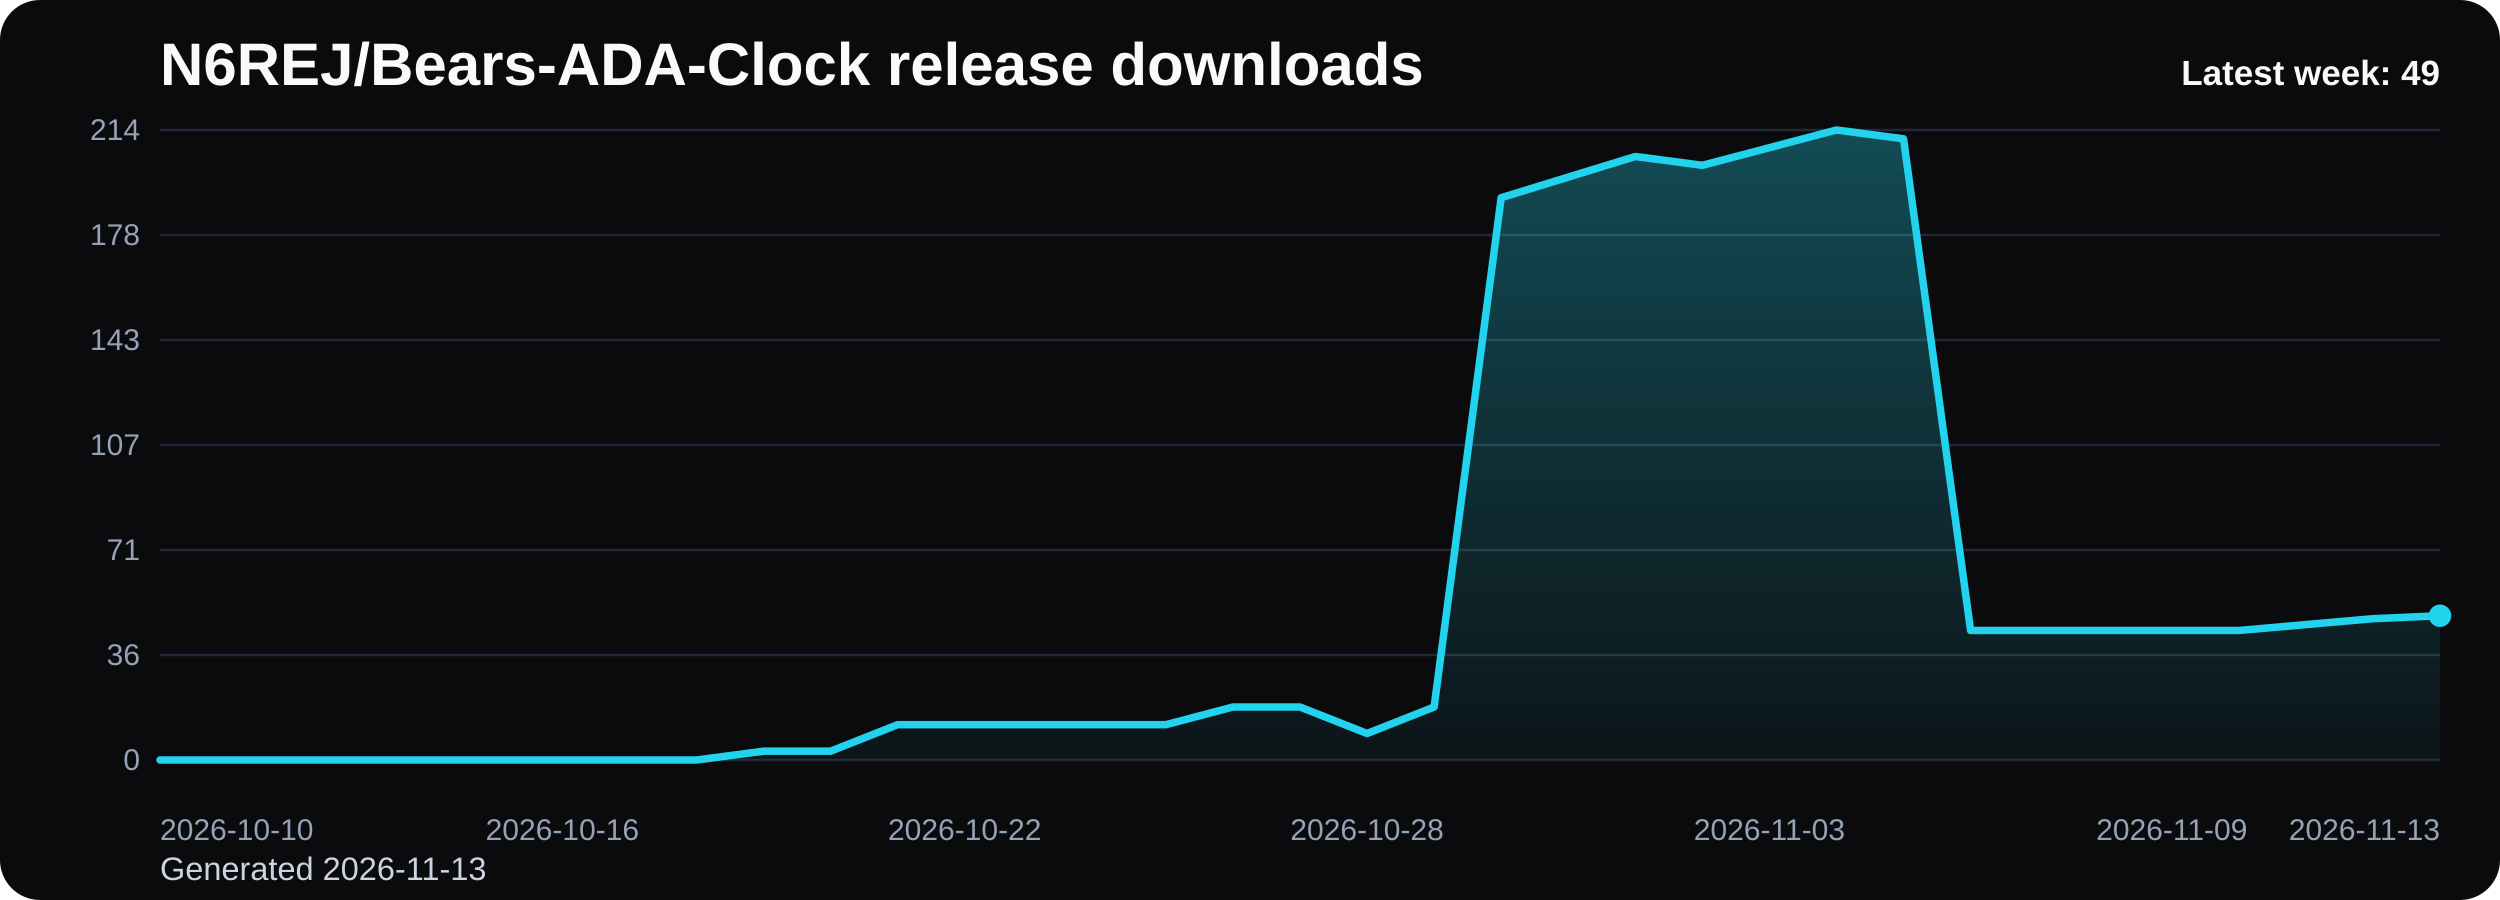
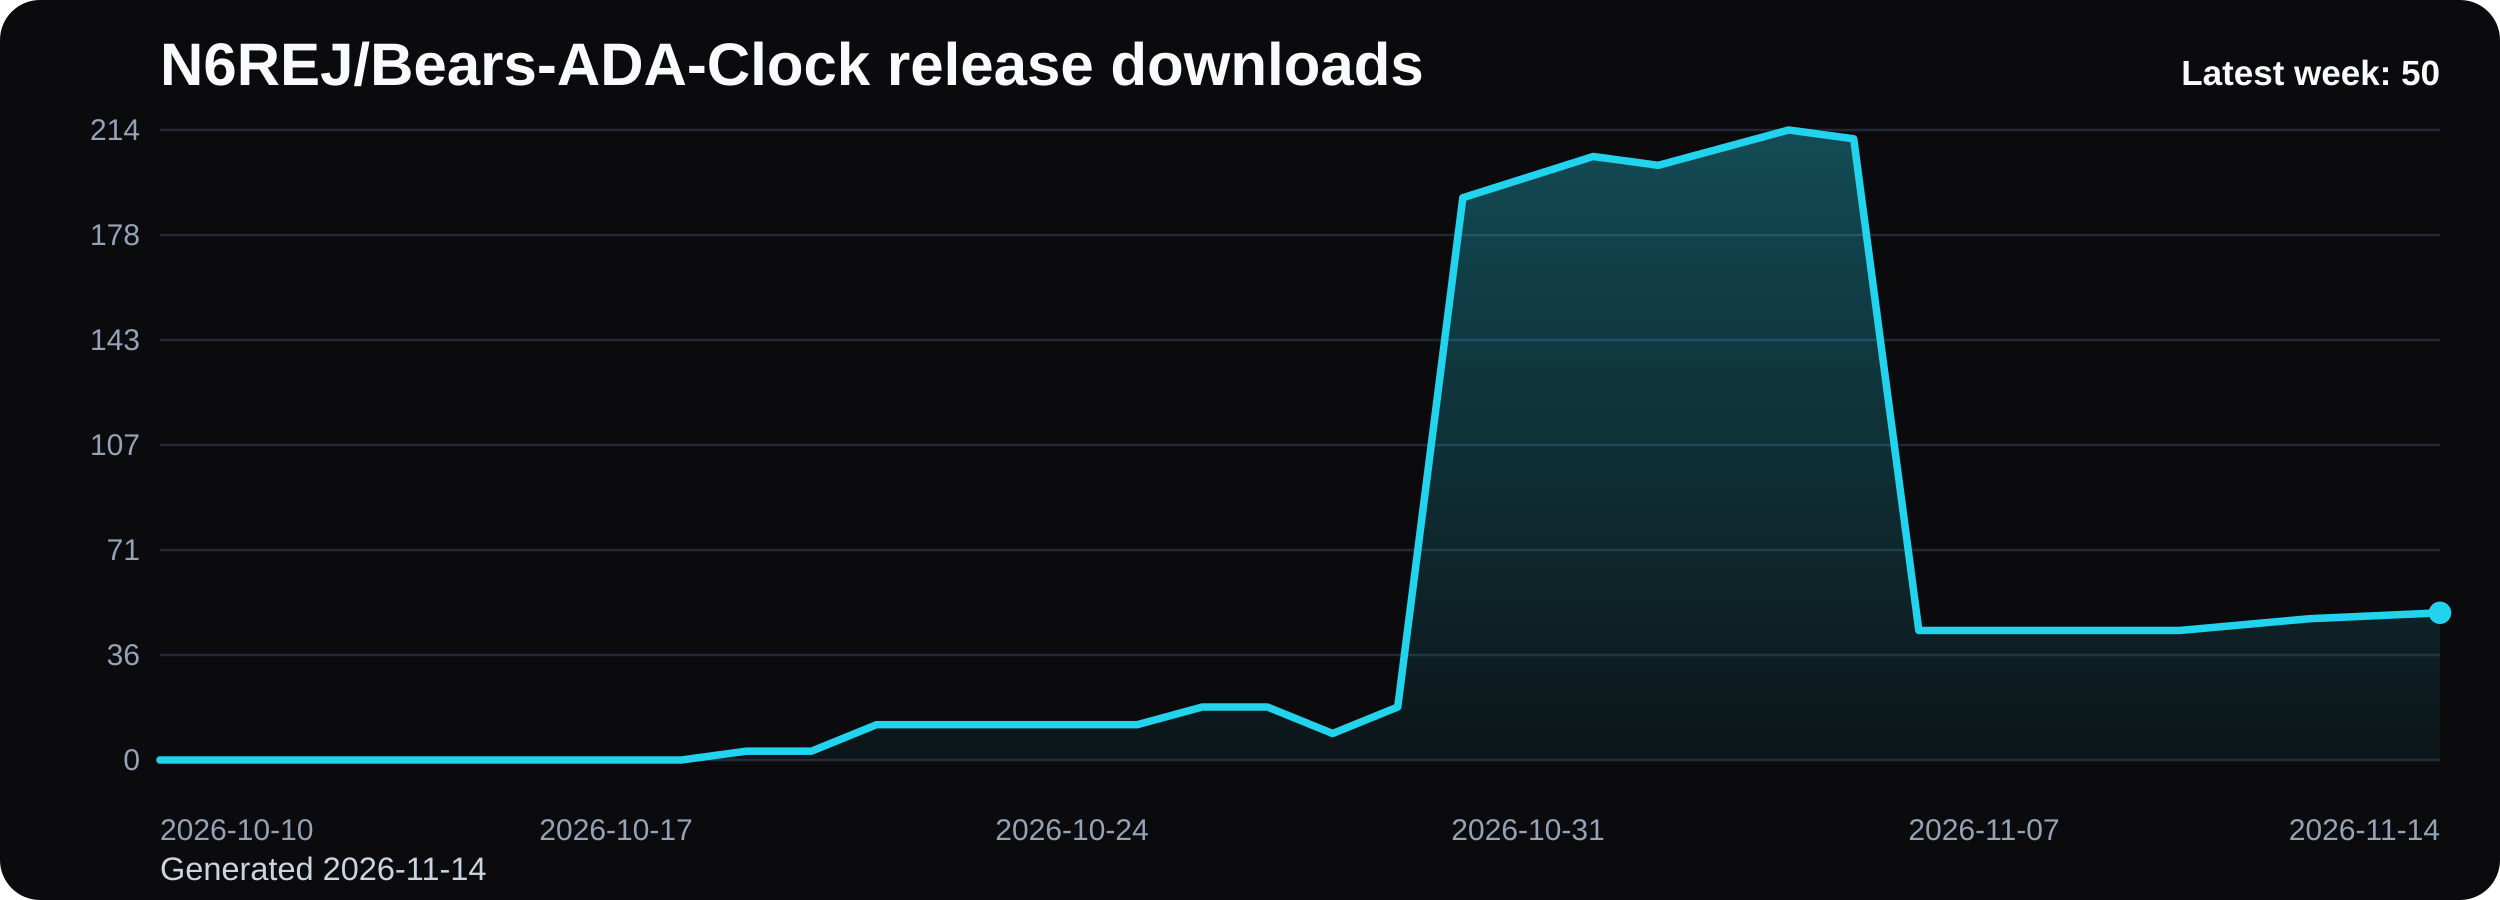
<svg xmlns="http://www.w3.org/2000/svg" viewBox="0 0 1000 360" role="img" aria-label="N6REJ/Bears-ADA-Clock release downloads chart">
  <defs>
    <linearGradient id="fill-weekly-black" x1="0" y1="0" x2="0" y2="1">
      <stop offset="0%" stop-color="#22d3ee" stop-opacity="0.32" />
      <stop offset="100%" stop-color="#22d3ee" stop-opacity="0.05" />
    </linearGradient>
    <style>
      .bg { fill: #0b0b0d; }
      .title { font: 700 24px Arial, sans-serif; fill: #f8fafc; }
      .sub { font: 400 13px Arial, sans-serif; fill: #cbd5e1; }
      .grid { stroke: #1f2937; stroke-width: 1; }
      .axis { font: 400 12px Arial, sans-serif; fill: #94a3b8; }
      .line { fill: none; stroke: #22d3ee; stroke-width: 3; stroke-linecap: round; stroke-linejoin: round; }
      .dot { fill: #22d3ee; }
      .value { font: 600 11px Arial, sans-serif; fill: #cbd5e1; }
      .latest { font: 700 14px Arial, sans-serif; fill: #f8fafc; }
    </style>
  </defs>
  <rect class="bg" x="0" y="0" width="1000" height="360" rx="16" />
  <text class="title" x="64" y="34">N6REJ/Bears-ADA-Clock release downloads</text>
-   <text class="sub" x="64" y="352">Generated 2026-11-13</text>
+   <text class="sub" x="64" y="352">Generated 2026-11-14</text>
  <line x1="64" y1="52.00" x2="976" y2="52.00" class="grid" />
  <text x="56" y="56.00" text-anchor="end" class="axis">214</text>
  <line x1="64" y1="94.00" x2="976" y2="94.00" class="grid" />
  <text x="56" y="98.00" text-anchor="end" class="axis">178</text>
  <line x1="64" y1="136.00" x2="976" y2="136.00" class="grid" />
  <text x="56" y="140.00" text-anchor="end" class="axis">143</text>
  <line x1="64" y1="178.00" x2="976" y2="178.00" class="grid" />
  <text x="56" y="182.00" text-anchor="end" class="axis">107</text>
  <line x1="64" y1="220.00" x2="976" y2="220.00" class="grid" />
  <text x="56" y="224.00" text-anchor="end" class="axis">71</text>
  <line x1="64" y1="262.00" x2="976" y2="262.00" class="grid" />
  <text x="56" y="266.00" text-anchor="end" class="axis">36</text>
  <line x1="64" y1="304.00" x2="976" y2="304.00" class="grid" />
  <text x="56" y="308.00" text-anchor="end" class="axis">0</text>
-   <path d="M 64.00 304 L 64.00 304.00 L 90.82 304.00 L 117.65 304.00 L 144.47 304.00 L 171.29 304.00 L 198.12 304.00 L 224.94 304.00 L 251.76 304.00 L 278.59 304.00 L 305.41 300.47 L 332.24 300.47 L 359.06 289.87 L 385.88 289.87 L 412.71 289.87 L 439.53 289.87 L 466.35 289.87 L 493.18 282.80 L 520.00 282.80 L 546.82 293.40 L 573.65 282.80 L 600.47 79.08 L 627.29 70.84 L 654.12 62.60 L 680.94 66.13 L 707.76 59.07 L 734.59 52.00 L 761.41 55.53 L 788.24 252.19 L 815.06 252.19 L 841.88 252.19 L 868.71 252.19 L 895.53 252.19 L 922.35 249.83 L 949.18 247.48 L 976.00 246.30 L 976.00 304 Z" fill="url(#fill-weekly-black)" />
-   <polyline class="line" points="64.00,304.00 90.82,304.00 117.65,304.00 144.47,304.00 171.29,304.00 198.12,304.00 224.94,304.00 251.76,304.00 278.59,304.00 305.41,300.47 332.24,300.47 359.06,289.87 385.88,289.87 412.71,289.87 439.53,289.87 466.35,289.87 493.18,282.80 520.00,282.80 546.82,293.40 573.65,282.80 600.47,79.08 627.29,70.84 654.12,62.60 680.94,66.13 707.76,59.07 734.59,52.00 761.41,55.53 788.24,252.19 815.06,252.19 841.88,252.19 868.71,252.19 895.53,252.19 922.35,249.83 949.18,247.48 976.00,246.30" />
-   <circle class="dot" cx="976.00" cy="246.30" r="4.5" />
+   <path d="M 64.00 304 L 64.00 304.00 L 90.06 304.00 L 116.11 304.00 L 142.17 304.00 L 168.23 304.00 L 194.29 304.00 L 220.34 304.00 L 246.40 304.00 L 272.46 304.00 L 298.51 300.47 L 324.57 300.47 L 350.63 289.87 L 376.69 289.87 L 402.74 289.87 L 428.80 289.87 L 454.86 289.87 L 480.91 282.80 L 506.97 282.80 L 533.03 293.40 L 559.09 282.80 L 585.14 79.08 L 611.20 70.84 L 637.26 62.60 L 663.31 66.13 L 689.37 59.07 L 715.43 52.00 L 741.49 55.53 L 767.54 252.19 L 793.60 252.19 L 819.66 252.19 L 845.71 252.19 L 871.77 252.19 L 897.83 249.83 L 923.89 247.48 L 949.94 246.30 L 976.00 245.12 L 976.00 304 Z" fill="url(#fill-weekly-black)" />
+   <polyline class="line" points="64.00,304.00 90.06,304.00 116.11,304.00 142.17,304.00 168.23,304.00 194.29,304.00 220.34,304.00 246.40,304.00 272.46,304.00 298.51,300.47 324.57,300.47 350.63,289.87 376.69,289.87 402.74,289.87 428.80,289.87 454.86,289.87 480.91,282.80 506.97,282.80 533.03,293.40 559.09,282.80 585.14,79.08 611.20,70.84 637.26,62.60 663.31,66.13 689.37,59.07 715.43,52.00 741.49,55.53 767.54,252.19 793.60,252.19 819.66,252.19 845.71,252.19 871.77,252.19 897.83,249.83 923.89,247.48 949.94,246.30 976.00,245.12" />
+   <circle class="dot" cx="976.00" cy="245.12" r="4.5" />
  <text class="axis" x="64.00" y="336" text-anchor="start">2026-10-10</text>
-   <text class="axis" x="224.94" y="336" text-anchor="middle">2026-10-16</text>
-   <text class="axis" x="385.88" y="336" text-anchor="middle">2026-10-22</text>
-   <text class="axis" x="546.82" y="336" text-anchor="middle">2026-10-28</text>
-   <text class="axis" x="707.76" y="336" text-anchor="middle">2026-11-03</text>
-   <text class="axis" x="868.71" y="336" text-anchor="middle">2026-11-09</text>
-   <text class="axis" x="976.00" y="336" text-anchor="end">2026-11-13</text>
-   <text class="latest" x="976" y="34" text-anchor="end">Latest week: 49</text>
+   <text class="axis" x="246.40" y="336" text-anchor="middle">2026-10-17</text>
+   <text class="axis" x="428.80" y="336" text-anchor="middle">2026-10-24</text>
+   <text class="axis" x="611.20" y="336" text-anchor="middle">2026-10-31</text>
+   <text class="axis" x="793.60" y="336" text-anchor="middle">2026-11-07</text>
+   <text class="axis" x="976.00" y="336" text-anchor="end">2026-11-14</text>
+   <text class="latest" x="976" y="34" text-anchor="end">Latest week: 50</text>
</svg>
